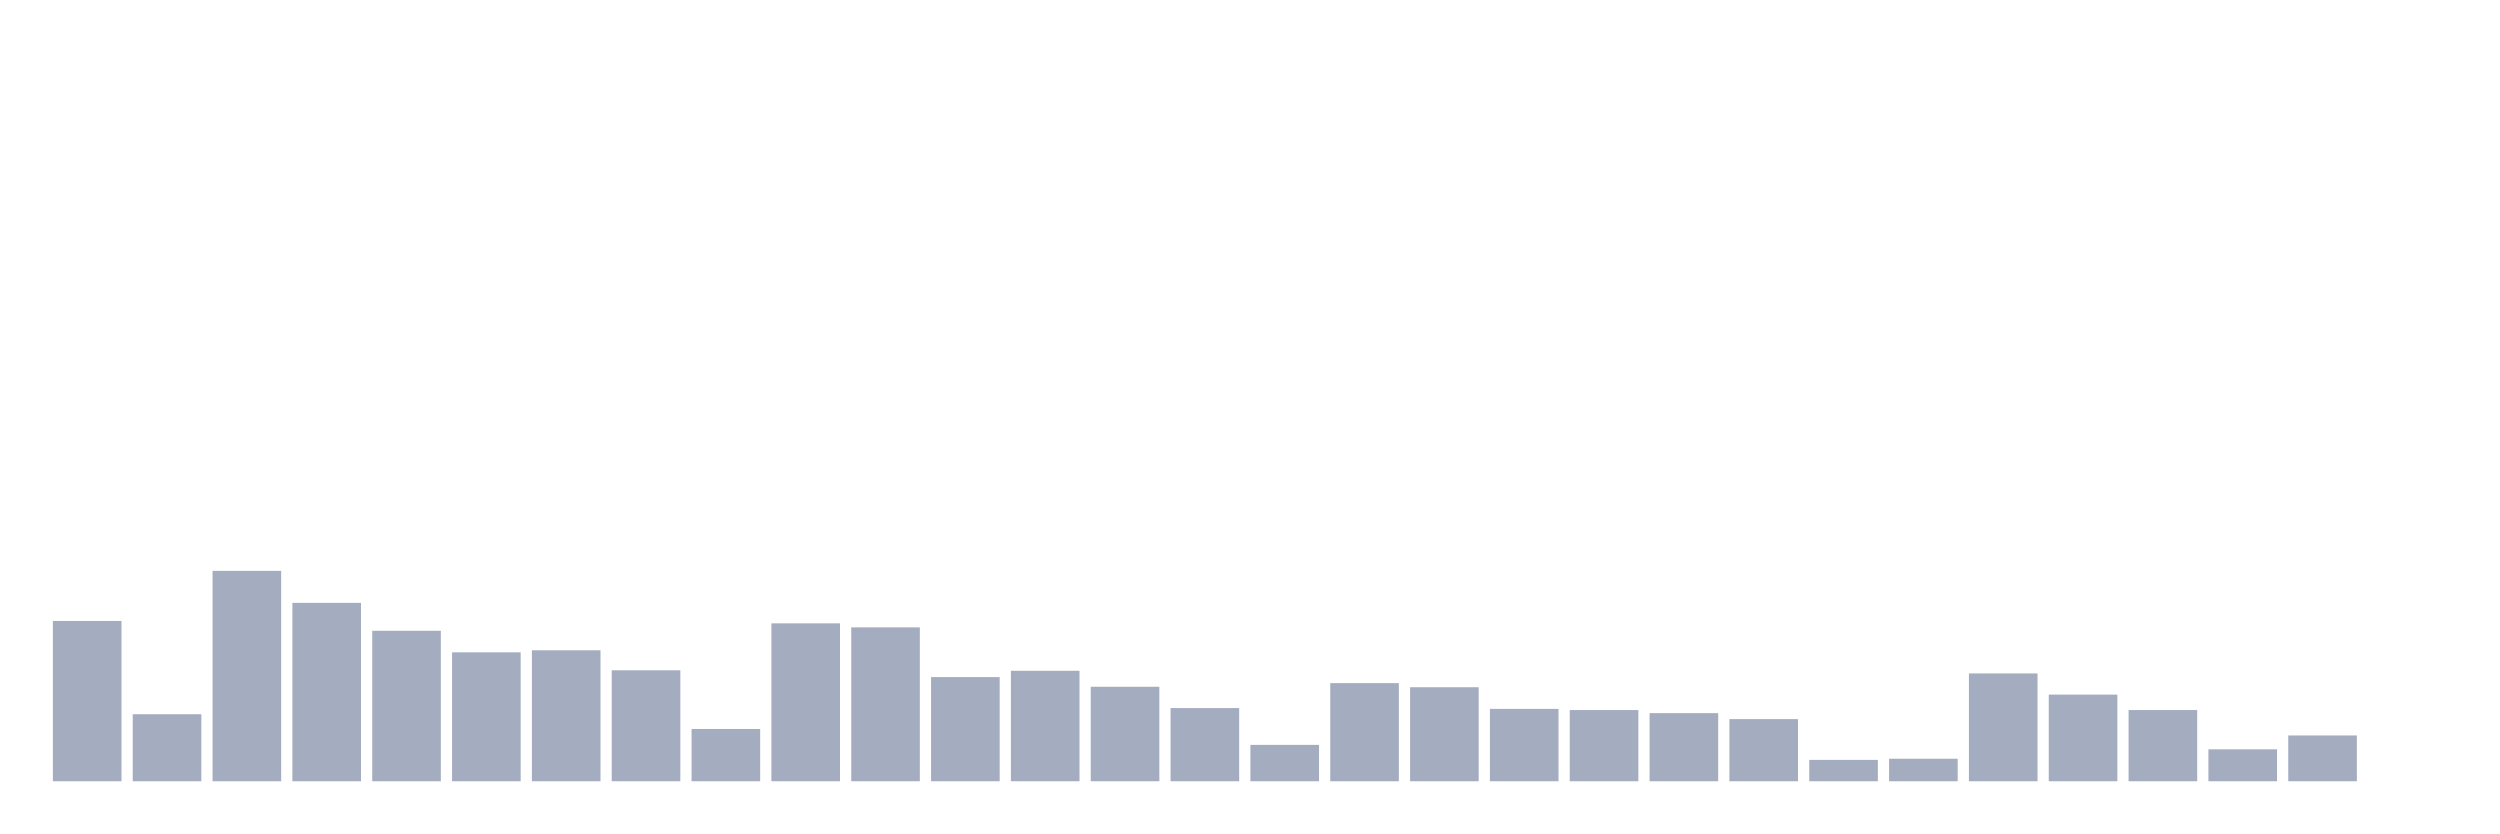
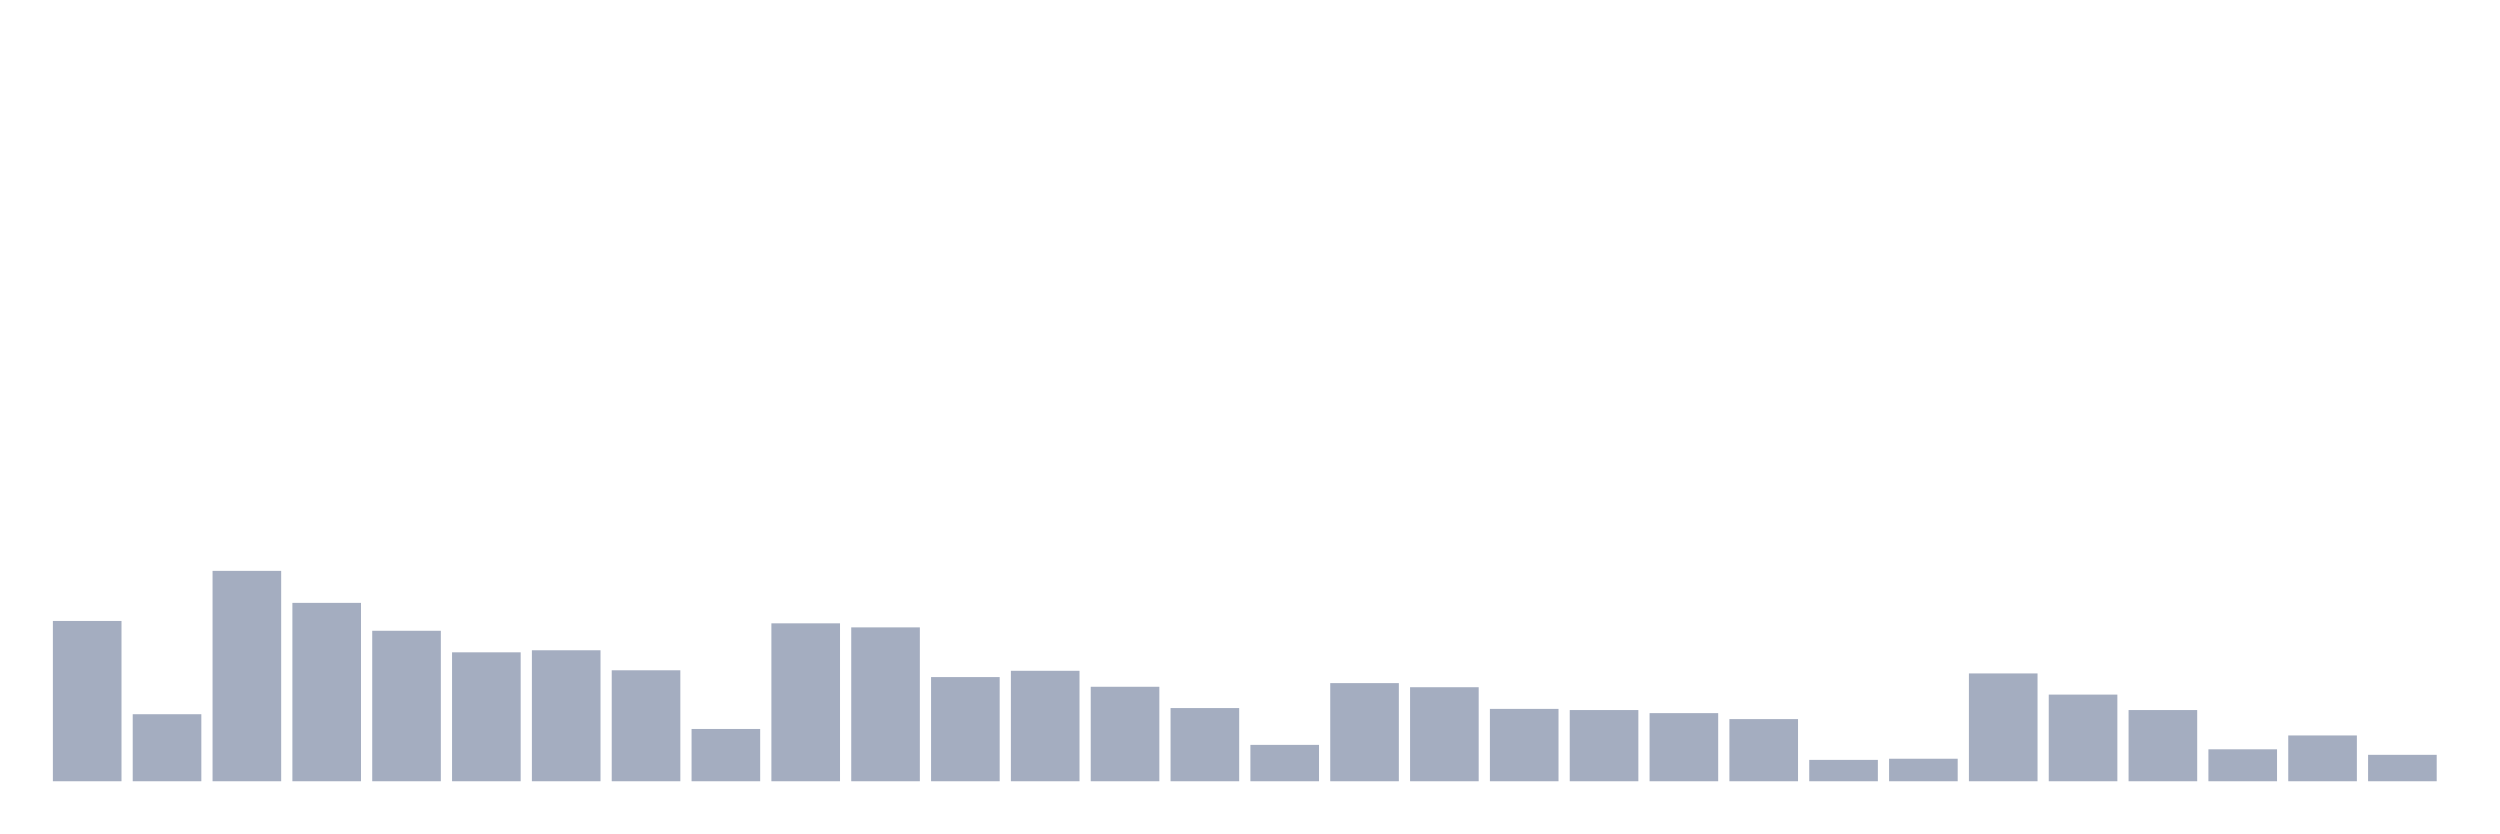
<svg xmlns="http://www.w3.org/2000/svg" viewBox="0 0 480 160">
  <g transform="translate(10,10)">
    <rect class="bar" x="0.153" width="13.175" y="109.224" height="30.776" fill="rgb(164,173,192)" />
    <rect class="bar" x="15.482" width="13.175" y="127.131" height="12.869" fill="rgb(164,173,192)" />
    <rect class="bar" x="30.81" width="13.175" y="99.606" height="40.394" fill="rgb(164,173,192)" />
    <rect class="bar" x="46.138" width="13.175" y="105.751" height="34.249" fill="rgb(164,173,192)" />
    <rect class="bar" x="61.466" width="13.175" y="111.108" height="28.892" fill="rgb(164,173,192)" />
    <rect class="bar" x="76.794" width="13.175" y="115.246" height="24.754" fill="rgb(164,173,192)" />
    <rect class="bar" x="92.123" width="13.175" y="114.852" height="25.148" fill="rgb(164,173,192)" />
    <rect class="bar" x="107.451" width="13.175" y="118.695" height="21.305" fill="rgb(164,173,192)" />
    <rect class="bar" x="122.779" width="13.175" y="129.963" height="10.037" fill="rgb(164,173,192)" />
    <rect class="bar" x="138.107" width="13.175" y="109.68" height="30.32" fill="rgb(164,173,192)" />
    <rect class="bar" x="153.436" width="13.175" y="110.456" height="29.544" fill="rgb(164,173,192)" />
    <rect class="bar" x="168.764" width="13.175" y="120" height="20" fill="rgb(164,173,192)" />
    <rect class="bar" x="184.092" width="13.175" y="118.793" height="21.207" fill="rgb(164,173,192)" />
    <rect class="bar" x="199.42" width="13.175" y="121.86" height="18.14" fill="rgb(164,173,192)" />
    <rect class="bar" x="214.748" width="13.175" y="125.948" height="14.052" fill="rgb(164,173,192)" />
    <rect class="bar" x="230.077" width="13.175" y="133.017" height="6.983" fill="rgb(164,173,192)" />
    <rect class="bar" x="245.405" width="13.175" y="121.158" height="18.842" fill="rgb(164,173,192)" />
    <rect class="bar" x="260.733" width="13.175" y="121.946" height="18.054" fill="rgb(164,173,192)" />
    <rect class="bar" x="276.061" width="13.175" y="126.108" height="13.892" fill="rgb(164,173,192)" />
    <rect class="bar" x="291.39" width="13.175" y="126.33" height="13.67" fill="rgb(164,173,192)" />
    <rect class="bar" x="306.718" width="13.175" y="126.921" height="13.079" fill="rgb(164,173,192)" />
    <rect class="bar" x="322.046" width="13.175" y="128.067" height="11.933" fill="rgb(164,173,192)" />
    <rect class="bar" x="337.374" width="13.175" y="135.899" height="4.101" fill="rgb(164,173,192)" />
    <rect class="bar" x="352.702" width="13.175" y="135.677" height="4.323" fill="rgb(164,173,192)" />
    <rect class="bar" x="368.031" width="13.175" y="119.298" height="20.702" fill="rgb(164,173,192)" />
    <rect class="bar" x="383.359" width="13.175" y="123.362" height="16.638" fill="rgb(164,173,192)" />
    <rect class="bar" x="398.687" width="13.175" y="126.33" height="13.67" fill="rgb(164,173,192)" />
    <rect class="bar" x="414.015" width="13.175" y="133.867" height="6.133" fill="rgb(164,173,192)" />
    <rect class="bar" x="429.344" width="13.175" y="131.207" height="8.793" fill="rgb(164,173,192)" />
-     <rect class="bar" x="444.672" width="13.175" y="140" height="0" fill="rgb(164,173,192)" />
+     <rect class="bar" x="444.672" width="13.175" y="134.926" height="5.074" fill="rgb(164,173,192)" />
  </g>
</svg>
